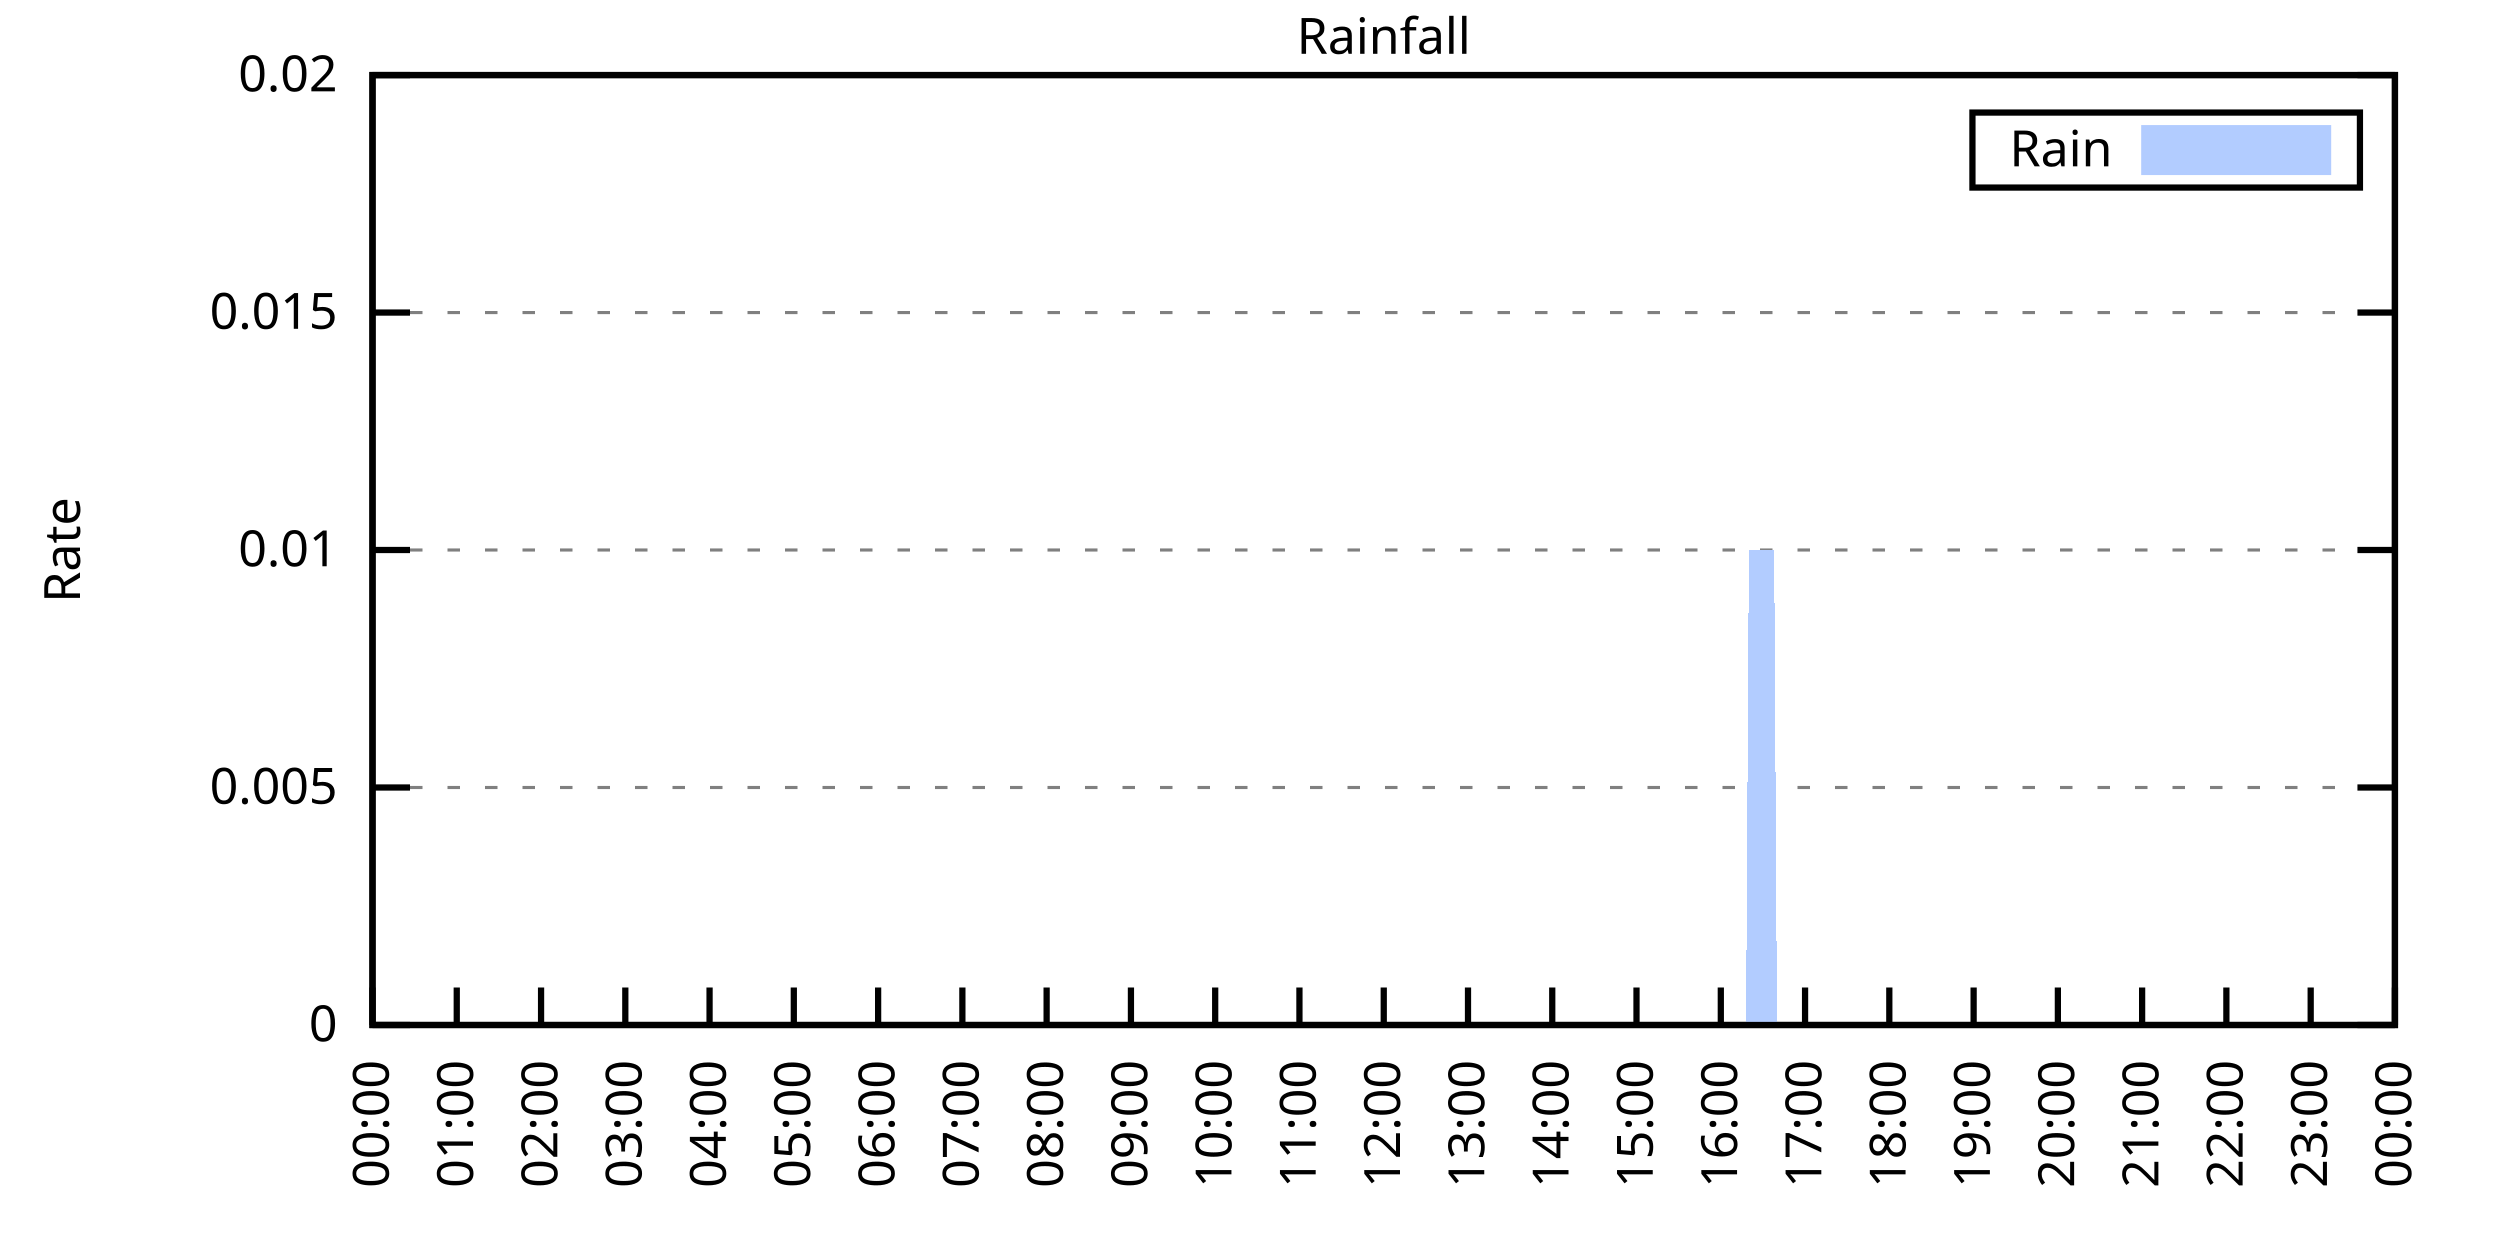
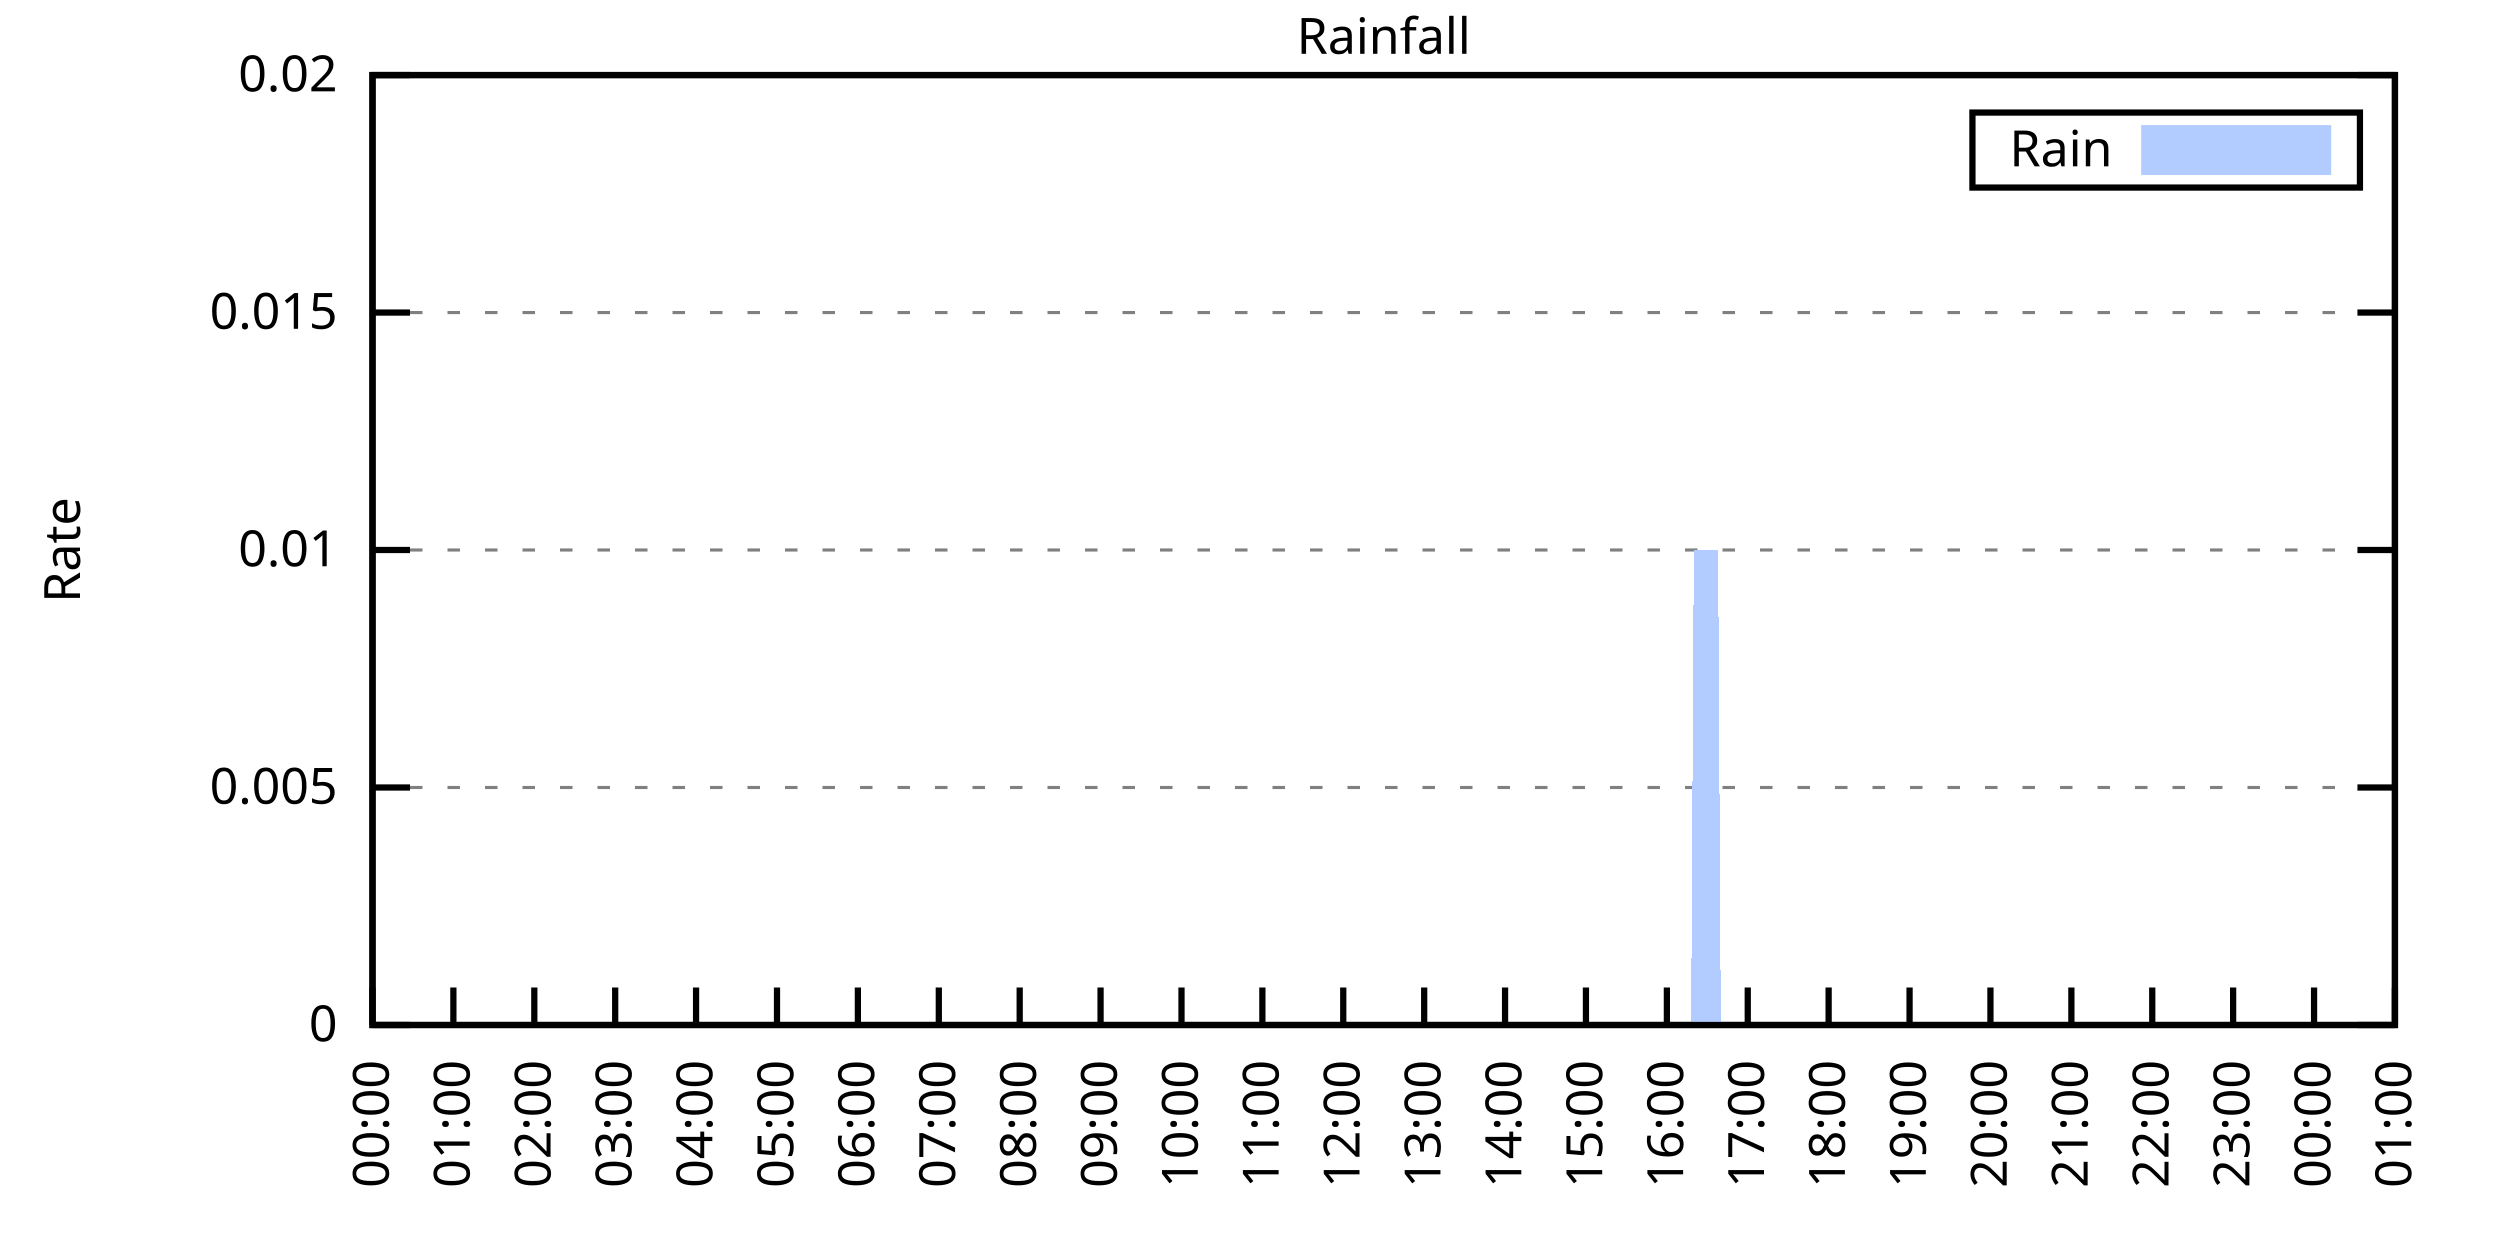
<svg xmlns="http://www.w3.org/2000/svg" xmlns:xlink="http://www.w3.org/1999/xlink" width="400" height="200" viewBox="0 0 400 200">
  <g id="gnuplot_canvas">
    <rect x="0" y="0" width="400" height="200" fill="none" />
    <defs>
      <circle id="gpDot" r="0.5" stroke-width="0.5" stroke="currentColor" />
      <path id="gpPt0" stroke-width="0.333" stroke="currentColor" d="M-1,0 h2 M0,-1 v2" />
      <path id="gpPt1" stroke-width="0.333" stroke="currentColor" d="M-1,-1 L1,1 M1,-1 L-1,1" />
      <path id="gpPt2" stroke-width="0.333" stroke="currentColor" d="M-1,0 L1,0 M0,-1 L0,1 M-1,-1 L1,1 M-1,1 L1,-1" />
      <rect id="gpPt3" stroke-width="0.333" stroke="currentColor" x="-1" y="-1" width="2" height="2" />
      <rect id="gpPt4" stroke-width="0.333" stroke="currentColor" fill="currentColor" x="-1" y="-1" width="2" height="2" />
      <circle id="gpPt5" stroke-width="0.333" stroke="currentColor" cx="0" cy="0" r="1" />
      <use xlink:href="#gpPt5" id="gpPt6" fill="currentColor" stroke="none" />
      <path id="gpPt7" stroke-width="0.333" stroke="currentColor" d="M0,-1.33 L-1.33,0.67 L1.33,0.67 z" />
      <use xlink:href="#gpPt7" id="gpPt8" fill="currentColor" stroke="none" />
      <use xlink:href="#gpPt7" id="gpPt9" stroke="currentColor" transform="rotate(180)" />
      <use xlink:href="#gpPt9" id="gpPt10" fill="currentColor" stroke="none" />
      <use xlink:href="#gpPt3" id="gpPt11" stroke="currentColor" transform="rotate(45)" />
      <use xlink:href="#gpPt11" id="gpPt12" fill="currentColor" stroke="none" />
      <path id="gpPt13" stroke-width="0.333" stroke="currentColor" d="M0,1.330 L1.265,0.411 L0.782,-1.067 L-0.782,-1.076 L-1.265,0.411 z" />
      <use xlink:href="#gpPt13" id="gpPt14" fill="currentColor" stroke="none" />
      <filter id="textbox" filterUnits="objectBoundingBox" x="0" y="0" height="1" width="1">
        <feFlood flood-color="white" flood-opacity="1" result="bgnd" />
        <feComposite in="SourceGraphic" in2="bgnd" operator="atop" />
      </filter>
      <filter id="greybox" filterUnits="objectBoundingBox" x="0" y="0" height="1" width="1">
        <feFlood flood-color="lightgrey" flood-opacity="1" result="grey" />
        <feComposite in="SourceGraphic" in2="grey" operator="atop" />
      </filter>
    </defs>
    <g fill="none" color="white" stroke="currentColor" stroke-width="1.00" stroke-linecap="butt" stroke-linejoin="miter">
</g>
    <g fill="none" color="black" stroke="currentColor" stroke-width="1.00" stroke-linecap="butt" stroke-linejoin="miter">
      <g stroke="none" shape-rendering="crispEdges">
        <polygon fill="rgb(255, 255, 255)" points="59.60,164.00 383.18,164.00 383.18,12.02 59.60,12.02 " />
      </g>
    </g>
    <g fill="none" color="black" stroke="currentColor" stroke-width="1.00" stroke-linecap="butt" stroke-linejoin="miter">
</g>
    <g fill="none" color="black" stroke="black" stroke-width="0.50" stroke-linecap="butt" stroke-linejoin="miter">
</g>
    <g fill="none" color="gray" stroke="currentColor" stroke-width="0.50" stroke-linecap="butt" stroke-linejoin="miter">
      <path stroke="gray" stroke-dasharray="2,4" class="gridline" d="M59.60,164.00 L383.19,164.00  " />
    </g>
    <g fill="none" color="gray" stroke="gray" stroke-width="1.00" stroke-linecap="butt" stroke-linejoin="miter">
</g>
    <g fill="none" color="black" stroke="currentColor" stroke-width="1.00" stroke-linecap="butt" stroke-linejoin="miter">
      <path stroke="black" d="M59.60,164.00 L65.60,164.00 M383.19,164.00 L377.19,164.00  " />
      <g transform="translate(54.00,166.60)" stroke="none" fill="black" font-family="Sans" font-size="8.00" text-anchor="end">
        <text>
          <tspan font-family="Sans"> 0</tspan>
        </text>
      </g>
    </g>
    <g fill="none" color="black" stroke="currentColor" stroke-width="1.00" stroke-linecap="butt" stroke-linejoin="miter">
</g>
    <g fill="none" color="black" stroke="black" stroke-width="0.50" stroke-linecap="butt" stroke-linejoin="miter">
</g>
    <g fill="none" color="gray" stroke="currentColor" stroke-width="0.50" stroke-linecap="butt" stroke-linejoin="miter">
      <path stroke="gray" stroke-dasharray="2,4" class="gridline" d="M59.60,126.00 L383.19,126.00  " />
    </g>
    <g fill="none" color="gray" stroke="gray" stroke-width="1.00" stroke-linecap="butt" stroke-linejoin="miter">
</g>
    <g fill="none" color="black" stroke="currentColor" stroke-width="1.00" stroke-linecap="butt" stroke-linejoin="miter">
      <path stroke="black" d="M59.60,126.00 L65.60,126.00 M383.19,126.00 L377.19,126.00  " />
      <g transform="translate(54.00,128.60)" stroke="none" fill="black" font-family="Sans" font-size="8.00" text-anchor="end">
        <text>
          <tspan font-family="Sans"> 0.005</tspan>
        </text>
      </g>
    </g>
    <g fill="none" color="black" stroke="currentColor" stroke-width="1.00" stroke-linecap="butt" stroke-linejoin="miter">
</g>
    <g fill="none" color="black" stroke="black" stroke-width="0.50" stroke-linecap="butt" stroke-linejoin="miter">
</g>
    <g fill="none" color="gray" stroke="currentColor" stroke-width="0.50" stroke-linecap="butt" stroke-linejoin="miter">
      <path stroke="gray" stroke-dasharray="2,4" class="gridline" d="M59.60,88.00 L383.19,88.00  " />
    </g>
    <g fill="none" color="gray" stroke="gray" stroke-width="1.00" stroke-linecap="butt" stroke-linejoin="miter">
</g>
    <g fill="none" color="black" stroke="currentColor" stroke-width="1.00" stroke-linecap="butt" stroke-linejoin="miter">
      <path stroke="black" d="M59.60,88.00 L65.60,88.00 M383.19,88.00 L377.19,88.00  " />
      <g transform="translate(54.00,90.60)" stroke="none" fill="black" font-family="Sans" font-size="8.00" text-anchor="end">
        <text>
          <tspan font-family="Sans"> 0.01</tspan>
        </text>
      </g>
    </g>
    <g fill="none" color="black" stroke="currentColor" stroke-width="1.00" stroke-linecap="butt" stroke-linejoin="miter">
</g>
    <g fill="none" color="black" stroke="black" stroke-width="0.50" stroke-linecap="butt" stroke-linejoin="miter">
</g>
    <g fill="none" color="gray" stroke="currentColor" stroke-width="0.50" stroke-linecap="butt" stroke-linejoin="miter">
      <path stroke="gray" stroke-dasharray="2,4" class="gridline" d="M59.60,50.01 L383.19,50.01  " />
    </g>
    <g fill="none" color="gray" stroke="gray" stroke-width="1.00" stroke-linecap="butt" stroke-linejoin="miter">
</g>
    <g fill="none" color="black" stroke="currentColor" stroke-width="1.00" stroke-linecap="butt" stroke-linejoin="miter">
      <path stroke="black" d="M59.60,50.01 L65.60,50.01 M383.19,50.01 L377.19,50.01  " />
      <g transform="translate(54.00,52.61)" stroke="none" fill="black" font-family="Sans" font-size="8.00" text-anchor="end">
        <text>
          <tspan font-family="Sans"> 0.015</tspan>
        </text>
      </g>
    </g>
    <g fill="none" color="black" stroke="currentColor" stroke-width="1.00" stroke-linecap="butt" stroke-linejoin="miter">
</g>
    <g fill="none" color="black" stroke="black" stroke-width="0.50" stroke-linecap="butt" stroke-linejoin="miter">
</g>
    <g fill="none" color="gray" stroke="currentColor" stroke-width="0.50" stroke-linecap="butt" stroke-linejoin="miter">
      <path stroke="gray" stroke-dasharray="2,4" class="gridline" d="M59.60,12.01 L383.19,12.01  " />
    </g>
    <g fill="none" color="gray" stroke="gray" stroke-width="1.00" stroke-linecap="butt" stroke-linejoin="miter">
</g>
    <g fill="none" color="black" stroke="currentColor" stroke-width="1.00" stroke-linecap="butt" stroke-linejoin="miter">
      <path stroke="black" d="M59.60,12.01 L65.60,12.01 M383.19,12.01 L377.19,12.01  " />
      <g transform="translate(54.00,14.61)" stroke="none" fill="black" font-family="Sans" font-size="8.00" text-anchor="end">
        <text>
          <tspan font-family="Sans"> 0.02</tspan>
        </text>
      </g>
    </g>
    <g fill="none" color="black" stroke="currentColor" stroke-width="1.00" stroke-linecap="butt" stroke-linejoin="miter">
      <path stroke="black" d="M59.60,164.00 L59.60,158.00  " />
      <g transform="translate(62.20,169.60) rotate(270.00)" stroke="none" fill="black" font-family="Sans" font-size="8.00" text-anchor="end">
        <text>
          <tspan font-family="Sans">00:00</tspan>
        </text>
      </g>
    </g>
    <g fill="none" color="black" stroke="currentColor" stroke-width="1.00" stroke-linecap="butt" stroke-linejoin="miter">
-       <path stroke="black" d="M73.08,164.00 L73.08,158.00  " />
-       <g transform="translate(75.68,169.60) rotate(270.00)" stroke="none" fill="black" font-family="Sans" font-size="8.00" text-anchor="end">
+       <path stroke="black" d="M72.54,164.00 L72.54,158.00  " />
+       <g transform="translate(75.14,169.60) rotate(270.00)" stroke="none" fill="black" font-family="Sans" font-size="8.00" text-anchor="end">
        <text>
          <tspan font-family="Sans">01:00</tspan>
        </text>
      </g>
    </g>
    <g fill="none" color="black" stroke="currentColor" stroke-width="1.00" stroke-linecap="butt" stroke-linejoin="miter">
-       <path stroke="black" d="M86.57,164.00 L86.57,158.00  " />
-       <g transform="translate(89.17,169.60) rotate(270.00)" stroke="none" fill="black" font-family="Sans" font-size="8.00" text-anchor="end">
+       <path stroke="black" d="M85.49,164.00 L85.49,158.00  " />
+       <g transform="translate(88.09,169.60) rotate(270.00)" stroke="none" fill="black" font-family="Sans" font-size="8.00" text-anchor="end">
        <text>
          <tspan font-family="Sans">02:00</tspan>
        </text>
      </g>
    </g>
    <g fill="none" color="black" stroke="currentColor" stroke-width="1.00" stroke-linecap="butt" stroke-linejoin="miter">
-       <path stroke="black" d="M100.05,164.00 L100.05,158.00  " />
-       <g transform="translate(102.65,169.60) rotate(270.00)" stroke="none" fill="black" font-family="Sans" font-size="8.00" text-anchor="end">
+       <path stroke="black" d="M98.43,164.00 L98.43,158.00  " />
+       <g transform="translate(101.03,169.60) rotate(270.00)" stroke="none" fill="black" font-family="Sans" font-size="8.00" text-anchor="end">
        <text>
          <tspan font-family="Sans">03:00</tspan>
        </text>
      </g>
    </g>
    <g fill="none" color="black" stroke="currentColor" stroke-width="1.00" stroke-linecap="butt" stroke-linejoin="miter">
-       <path stroke="black" d="M113.53,164.00 L113.53,158.00  " />
-       <g transform="translate(116.13,169.60) rotate(270.00)" stroke="none" fill="black" font-family="Sans" font-size="8.00" text-anchor="end">
+       <path stroke="black" d="M111.37,164.00 L111.37,158.00  " />
+       <g transform="translate(113.97,169.60) rotate(270.00)" stroke="none" fill="black" font-family="Sans" font-size="8.00" text-anchor="end">
        <text>
          <tspan font-family="Sans">04:00</tspan>
        </text>
      </g>
    </g>
    <g fill="none" color="black" stroke="currentColor" stroke-width="1.00" stroke-linecap="butt" stroke-linejoin="miter">
-       <path stroke="black" d="M127.01,164.00 L127.01,158.00  " />
-       <g transform="translate(129.61,169.60) rotate(270.00)" stroke="none" fill="black" font-family="Sans" font-size="8.00" text-anchor="end">
+       <path stroke="black" d="M124.32,164.00 L124.32,158.00  " />
+       <g transform="translate(126.92,169.60) rotate(270.00)" stroke="none" fill="black" font-family="Sans" font-size="8.00" text-anchor="end">
        <text>
          <tspan font-family="Sans">05:00</tspan>
        </text>
      </g>
    </g>
    <g fill="none" color="black" stroke="currentColor" stroke-width="1.00" stroke-linecap="butt" stroke-linejoin="miter">
-       <path stroke="black" d="M140.50,164.00 L140.50,158.00  " />
-       <g transform="translate(143.10,169.60) rotate(270.00)" stroke="none" fill="black" font-family="Sans" font-size="8.00" text-anchor="end">
+       <path stroke="black" d="M137.26,164.00 L137.26,158.00  " />
+       <g transform="translate(139.86,169.60) rotate(270.00)" stroke="none" fill="black" font-family="Sans" font-size="8.00" text-anchor="end">
        <text>
          <tspan font-family="Sans">06:00</tspan>
        </text>
      </g>
    </g>
    <g fill="none" color="black" stroke="currentColor" stroke-width="1.00" stroke-linecap="butt" stroke-linejoin="miter">
-       <path stroke="black" d="M153.98,164.00 L153.98,158.00  " />
-       <g transform="translate(156.58,169.60) rotate(270.00)" stroke="none" fill="black" font-family="Sans" font-size="8.00" text-anchor="end">
+       <path stroke="black" d="M150.21,164.00 L150.21,158.00  " />
+       <g transform="translate(152.81,169.60) rotate(270.00)" stroke="none" fill="black" font-family="Sans" font-size="8.00" text-anchor="end">
        <text>
          <tspan font-family="Sans">07:00</tspan>
        </text>
      </g>
    </g>
    <g fill="none" color="black" stroke="currentColor" stroke-width="1.00" stroke-linecap="butt" stroke-linejoin="miter">
-       <path stroke="black" d="M167.46,164.00 L167.46,158.00  " />
-       <g transform="translate(170.06,169.60) rotate(270.00)" stroke="none" fill="black" font-family="Sans" font-size="8.00" text-anchor="end">
+       <path stroke="black" d="M163.15,164.00 L163.15,158.00  " />
+       <g transform="translate(165.75,169.60) rotate(270.00)" stroke="none" fill="black" font-family="Sans" font-size="8.00" text-anchor="end">
        <text>
          <tspan font-family="Sans">08:00</tspan>
        </text>
      </g>
    </g>
    <g fill="none" color="black" stroke="currentColor" stroke-width="1.00" stroke-linecap="butt" stroke-linejoin="miter">
-       <path stroke="black" d="M180.95,164.00 L180.95,158.00  " />
-       <g transform="translate(183.55,169.60) rotate(270.00)" stroke="none" fill="black" font-family="Sans" font-size="8.00" text-anchor="end">
+       <path stroke="black" d="M176.09,164.00 L176.09,158.00  " />
+       <g transform="translate(178.69,169.60) rotate(270.00)" stroke="none" fill="black" font-family="Sans" font-size="8.00" text-anchor="end">
        <text>
          <tspan font-family="Sans">09:00</tspan>
        </text>
      </g>
    </g>
    <g fill="none" color="black" stroke="currentColor" stroke-width="1.00" stroke-linecap="butt" stroke-linejoin="miter">
-       <path stroke="black" d="M194.43,164.00 L194.43,158.00  " />
-       <g transform="translate(197.03,169.60) rotate(270.00)" stroke="none" fill="black" font-family="Sans" font-size="8.00" text-anchor="end">
+       <path stroke="black" d="M189.04,164.00 L189.04,158.00  " />
+       <g transform="translate(191.64,169.60) rotate(270.00)" stroke="none" fill="black" font-family="Sans" font-size="8.00" text-anchor="end">
        <text>
          <tspan font-family="Sans">10:00</tspan>
        </text>
      </g>
    </g>
    <g fill="none" color="black" stroke="currentColor" stroke-width="1.00" stroke-linecap="butt" stroke-linejoin="miter">
-       <path stroke="black" d="M207.91,164.00 L207.91,158.00  " />
-       <g transform="translate(210.51,169.60) rotate(270.00)" stroke="none" fill="black" font-family="Sans" font-size="8.00" text-anchor="end">
+       <path stroke="black" d="M201.98,164.00 L201.98,158.00  " />
+       <g transform="translate(204.58,169.60) rotate(270.00)" stroke="none" fill="black" font-family="Sans" font-size="8.00" text-anchor="end">
        <text>
          <tspan font-family="Sans">11:00</tspan>
        </text>
      </g>
    </g>
    <g fill="none" color="black" stroke="currentColor" stroke-width="1.00" stroke-linecap="butt" stroke-linejoin="miter">
-       <path stroke="black" d="M221.40,164.00 L221.40,158.00  " />
-       <g transform="translate(224.00,169.60) rotate(270.00)" stroke="none" fill="black" font-family="Sans" font-size="8.00" text-anchor="end">
+       <path stroke="black" d="M214.92,164.00 L214.92,158.00  " />
+       <g transform="translate(217.52,169.60) rotate(270.00)" stroke="none" fill="black" font-family="Sans" font-size="8.00" text-anchor="end">
        <text>
          <tspan font-family="Sans">12:00</tspan>
        </text>
      </g>
    </g>
    <g fill="none" color="black" stroke="currentColor" stroke-width="1.00" stroke-linecap="butt" stroke-linejoin="miter">
-       <path stroke="black" d="M234.88,164.00 L234.88,158.00  " />
-       <g transform="translate(237.48,169.60) rotate(270.00)" stroke="none" fill="black" font-family="Sans" font-size="8.00" text-anchor="end">
+       <path stroke="black" d="M227.87,164.00 L227.87,158.00  " />
+       <g transform="translate(230.47,169.60) rotate(270.00)" stroke="none" fill="black" font-family="Sans" font-size="8.00" text-anchor="end">
        <text>
          <tspan font-family="Sans">13:00</tspan>
        </text>
      </g>
    </g>
    <g fill="none" color="black" stroke="currentColor" stroke-width="1.00" stroke-linecap="butt" stroke-linejoin="miter">
-       <path stroke="black" d="M248.36,164.00 L248.36,158.00  " />
-       <g transform="translate(250.96,169.60) rotate(270.00)" stroke="none" fill="black" font-family="Sans" font-size="8.00" text-anchor="end">
+       <path stroke="black" d="M240.81,164.00 L240.81,158.00  " />
+       <g transform="translate(243.41,169.60) rotate(270.00)" stroke="none" fill="black" font-family="Sans" font-size="8.00" text-anchor="end">
        <text>
          <tspan font-family="Sans">14:00</tspan>
        </text>
      </g>
    </g>
    <g fill="none" color="black" stroke="currentColor" stroke-width="1.00" stroke-linecap="butt" stroke-linejoin="miter">
-       <path stroke="black" d="M261.84,164.00 L261.84,158.00  " />
-       <g transform="translate(264.44,169.60) rotate(270.00)" stroke="none" fill="black" font-family="Sans" font-size="8.00" text-anchor="end">
+       <path stroke="black" d="M253.75,164.00 L253.75,158.00  " />
+       <g transform="translate(256.35,169.60) rotate(270.00)" stroke="none" fill="black" font-family="Sans" font-size="8.00" text-anchor="end">
        <text>
          <tspan font-family="Sans">15:00</tspan>
        </text>
      </g>
    </g>
    <g fill="none" color="black" stroke="currentColor" stroke-width="1.00" stroke-linecap="butt" stroke-linejoin="miter">
-       <path stroke="black" d="M275.33,164.00 L275.33,158.00  " />
-       <g transform="translate(277.93,169.60) rotate(270.00)" stroke="none" fill="black" font-family="Sans" font-size="8.00" text-anchor="end">
+       <path stroke="black" d="M266.70,164.00 L266.70,158.00  " />
+       <g transform="translate(269.30,169.60) rotate(270.00)" stroke="none" fill="black" font-family="Sans" font-size="8.00" text-anchor="end">
        <text>
          <tspan font-family="Sans">16:00</tspan>
        </text>
      </g>
    </g>
    <g fill="none" color="black" stroke="currentColor" stroke-width="1.00" stroke-linecap="butt" stroke-linejoin="miter">
-       <path stroke="black" d="M288.81,164.00 L288.81,158.00  " />
-       <g transform="translate(291.41,169.60) rotate(270.00)" stroke="none" fill="black" font-family="Sans" font-size="8.00" text-anchor="end">
+       <path stroke="black" d="M279.64,164.00 L279.64,158.00  " />
+       <g transform="translate(282.24,169.60) rotate(270.00)" stroke="none" fill="black" font-family="Sans" font-size="8.00" text-anchor="end">
        <text>
          <tspan font-family="Sans">17:00</tspan>
        </text>
      </g>
    </g>
    <g fill="none" color="black" stroke="currentColor" stroke-width="1.00" stroke-linecap="butt" stroke-linejoin="miter">
-       <path stroke="black" d="M302.29,164.00 L302.29,158.00  " />
-       <g transform="translate(304.89,169.60) rotate(270.00)" stroke="none" fill="black" font-family="Sans" font-size="8.00" text-anchor="end">
+       <path stroke="black" d="M292.58,164.00 L292.58,158.00  " />
+       <g transform="translate(295.18,169.60) rotate(270.00)" stroke="none" fill="black" font-family="Sans" font-size="8.00" text-anchor="end">
        <text>
          <tspan font-family="Sans">18:00</tspan>
        </text>
      </g>
    </g>
    <g fill="none" color="black" stroke="currentColor" stroke-width="1.00" stroke-linecap="butt" stroke-linejoin="miter">
-       <path stroke="black" d="M315.78,164.00 L315.78,158.00  " />
-       <g transform="translate(318.38,169.60) rotate(270.00)" stroke="none" fill="black" font-family="Sans" font-size="8.00" text-anchor="end">
+       <path stroke="black" d="M305.53,164.00 L305.53,158.00  " />
+       <g transform="translate(308.13,169.60) rotate(270.00)" stroke="none" fill="black" font-family="Sans" font-size="8.00" text-anchor="end">
        <text>
          <tspan font-family="Sans">19:00</tspan>
        </text>
      </g>
    </g>
    <g fill="none" color="black" stroke="currentColor" stroke-width="1.00" stroke-linecap="butt" stroke-linejoin="miter">
-       <path stroke="black" d="M329.26,164.00 L329.26,158.00  " />
-       <g transform="translate(331.86,169.60) rotate(270.00)" stroke="none" fill="black" font-family="Sans" font-size="8.00" text-anchor="end">
+       <path stroke="black" d="M318.47,164.00 L318.47,158.00  " />
+       <g transform="translate(321.07,169.60) rotate(270.00)" stroke="none" fill="black" font-family="Sans" font-size="8.00" text-anchor="end">
        <text>
          <tspan font-family="Sans">20:00</tspan>
        </text>
      </g>
    </g>
    <g fill="none" color="black" stroke="currentColor" stroke-width="1.00" stroke-linecap="butt" stroke-linejoin="miter">
-       <path stroke="black" d="M342.74,164.00 L342.74,158.00  " />
-       <g transform="translate(345.34,169.60) rotate(270.00)" stroke="none" fill="black" font-family="Sans" font-size="8.00" text-anchor="end">
+       <path stroke="black" d="M331.42,164.00 L331.42,158.00  " />
+       <g transform="translate(334.02,169.60) rotate(270.00)" stroke="none" fill="black" font-family="Sans" font-size="8.00" text-anchor="end">
        <text>
          <tspan font-family="Sans">21:00</tspan>
        </text>
      </g>
    </g>
    <g fill="none" color="black" stroke="currentColor" stroke-width="1.00" stroke-linecap="butt" stroke-linejoin="miter">
-       <path stroke="black" d="M356.22,164.00 L356.22,158.00  " />
-       <g transform="translate(358.82,169.60) rotate(270.00)" stroke="none" fill="black" font-family="Sans" font-size="8.00" text-anchor="end">
+       <path stroke="black" d="M344.36,164.00 L344.36,158.00  " />
+       <g transform="translate(346.96,169.60) rotate(270.00)" stroke="none" fill="black" font-family="Sans" font-size="8.00" text-anchor="end">
        <text>
          <tspan font-family="Sans">22:00</tspan>
        </text>
      </g>
    </g>
    <g fill="none" color="black" stroke="currentColor" stroke-width="1.00" stroke-linecap="butt" stroke-linejoin="miter">
-       <path stroke="black" d="M369.71,164.00 L369.71,158.00  " />
-       <g transform="translate(372.31,169.60) rotate(270.00)" stroke="none" fill="black" font-family="Sans" font-size="8.00" text-anchor="end">
+       <path stroke="black" d="M357.30,164.00 L357.30,158.00  " />
+       <g transform="translate(359.90,169.60) rotate(270.00)" stroke="none" fill="black" font-family="Sans" font-size="8.00" text-anchor="end">
        <text>
          <tspan font-family="Sans">23:00</tspan>
+         </text>
+       </g>
+     </g>
+     <g fill="none" color="black" stroke="currentColor" stroke-width="1.00" stroke-linecap="butt" stroke-linejoin="miter">
+       <path stroke="black" d="M370.25,164.00 L370.25,158.00  " />
+       <g transform="translate(372.85,169.60) rotate(270.00)" stroke="none" fill="black" font-family="Sans" font-size="8.00" text-anchor="end">
+         <text>
+           <tspan font-family="Sans">00:00</tspan>
        </text>
      </g>
    </g>
    <g fill="none" color="black" stroke="currentColor" stroke-width="1.00" stroke-linecap="butt" stroke-linejoin="miter">
      <path stroke="black" d="M383.19,164.00 L383.19,158.00  " />
      <g transform="translate(385.79,169.60) rotate(270.00)" stroke="none" fill="black" font-family="Sans" font-size="8.00" text-anchor="end">
        <text>
-           <tspan font-family="Sans">00:00</tspan>
+           <tspan font-family="Sans">01:00</tspan>
        </text>
      </g>
    </g>
    <g fill="none" color="black" stroke="currentColor" stroke-width="1.00" stroke-linecap="butt" stroke-linejoin="miter">
</g>
    <g fill="none" color="black" stroke="currentColor" stroke-width="1.00" stroke-linecap="butt" stroke-linejoin="miter">
      <path stroke="black" d="M59.60,12.01 L59.60,164.00 L383.19,164.00 L383.19,12.01 L59.60,12.01 Z  " />
    </g>
    <g fill="none" color="black" stroke="currentColor" stroke-width="1.00" stroke-linecap="butt" stroke-linejoin="miter">
</g>
    <g fill="none" color="black" stroke="currentColor" stroke-width="1.00" stroke-linecap="butt" stroke-linejoin="miter">
      <path stroke="black" d="M315.59,30.01 L315.59,18.01 L377.59,18.01 L377.59,30.01 L315.59,30.01 Z  " />
    </g>
    <g id="Rainfall_plot_1">
      <g fill="none" color="white" stroke="black" stroke-width="2.00" stroke-linecap="butt" stroke-linejoin="miter">
</g>
      <g fill="none" color="black" stroke="currentColor" stroke-width="2.00" stroke-linecap="butt" stroke-linejoin="miter">
        <g transform="translate(337.99,26.61)" stroke="none" fill="black" font-family="Sans" font-size="8.00" text-anchor="end">
          <text>
            <tspan font-family="Sans">Rain</tspan>
          </text>
        </g>
      </g>
      <g fill="none" color="black" stroke="currentColor" stroke-width="2.00" stroke-linecap="butt" stroke-linejoin="miter">
        <g stroke="none" shape-rendering="crispEdges">
          <polygon fill="rgb(178, 204, 255)" points="343.59,27.01 371.99,27.01 371.99,21.01 343.59,21.01 " />
        </g>
        <path stroke="rgb(178, 204, 255)" d="M343.59,27.01 L371.99,27.01 L371.99,21.01 L343.59,21.01 L343.59,27.01 Z  " />
      </g>
      <g fill="none" color="black" stroke="currentColor" stroke-width="2.00" stroke-linecap="butt" stroke-linejoin="miter">
        <g stroke="none" shape-rendering="crispEdges">
-           <polygon fill="rgb(178, 204, 255)" points="60.05,164.00 60.50,164.00 60.95,164.00 61.40,164.00 61.85,164.00 62.30,164.00 62.75,164.00 63.20,164.00 63.64,164.00 64.09,164.00 64.54,164.00 64.99,164.00 65.44,164.00 65.89,164.00 66.34,164.00 66.79,164.00 67.24,164.00 67.69,164.00 68.14,164.00 68.59,164.00 69.04,164.00 69.49,164.00 69.94,164.00 70.39,164.00 70.84,164.00 71.29,164.00 71.73,164.00 72.18,164.00 72.63,164.00 73.08,164.00 73.53,164.00 73.98,164.00 74.43,164.00 74.88,164.00 75.33,164.00 75.78,164.00 76.23,164.00 76.68,164.00 77.13,164.00 77.58,164.00 78.03,164.00 78.48,164.00 78.93,164.00 79.37,164.00 79.82,164.00 80.27,164.00 80.72,164.00 81.17,164.00 81.62,164.00 82.07,164.00 82.52,164.00 82.97,164.00 83.42,164.00 83.87,164.00 84.32,164.00 84.77,164.00 85.22,164.00 85.67,164.00 86.12,164.00 86.57,164.00 87.02,164.00 87.46,164.00 87.91,164.00 88.36,164.00 88.81,164.00 89.26,164.00 89.71,164.00 90.16,164.00 90.61,164.00 91.06,164.00 91.51,164.00 91.96,164.00 92.41,164.00 92.86,164.00 93.31,164.00 93.76,164.00 94.21,164.00 94.66,164.00 95.11,164.00 95.55,164.00 96.00,164.00 96.45,164.00 96.90,164.00 97.35,164.00 97.80,164.00 98.25,164.00 98.70,164.00 99.15,164.00 99.60,164.00 100.05,164.00 100.50,164.00 100.95,164.00 101.40,164.00 101.85,164.00 102.30,164.00 102.75,164.00 103.19,164.00 103.64,164.00 104.09,164.00 104.54,164.00 104.99,164.00 105.44,164.00 105.89,164.00 106.34,164.00 106.79,164.00 107.24,164.00 107.69,164.00 108.14,164.00 108.59,164.00 109.04,164.00 109.49,164.00 109.94,164.00 110.39,164.00 110.84,164.00 111.28,164.00 111.73,164.00 112.18,164.00 112.63,164.00 113.08,164.00 113.53,164.00 113.98,164.00 114.43,164.00 114.88,164.00 115.33,164.00 115.78,164.00 116.23,164.00 116.68,164.00 117.13,164.00 117.58,164.00 118.03,164.00 118.48,164.00 118.92,164.00 119.37,164.00 119.82,164.00 120.27,164.00 120.72,164.00 121.17,164.00 121.62,164.00 122.07,164.00 122.52,164.00 122.97,164.00 123.42,164.00 123.87,164.00 124.32,164.00 124.77,164.00 125.22,164.00 125.67,164.00 126.12,164.00 126.57,164.00 127.01,164.00 127.46,164.00 127.91,164.00 128.36,164.00 128.81,164.00 129.26,164.00 129.71,164.00 130.16,164.00 130.61,164.00 131.06,164.00 131.51,164.00 131.96,164.00 132.41,164.00 132.86,164.00 133.31,164.00 133.76,164.00 134.21,164.00 134.65,164.00 135.10,164.00 135.55,164.00 136.00,164.00 136.45,164.00 136.90,164.00 137.35,164.00 137.80,164.00 138.25,164.00 138.70,164.00 139.15,164.00 139.60,164.00 140.05,164.00 140.50,164.00 140.95,164.00 141.40,164.00 141.85,164.00 142.30,164.00 142.74,164.00 143.19,164.00 143.64,164.00 144.09,164.00 144.54,164.00 144.99,164.00 145.44,164.00 145.89,164.00 146.34,164.00 146.79,164.00 147.24,164.00 147.69,164.00 148.14,164.00 148.59,164.00 149.04,164.00 149.49,164.00 149.94,164.00 150.38,164.00 150.83,164.00 151.28,164.00 151.73,164.00 152.18,164.00 152.63,164.00 153.08,164.00 153.53,164.00 153.98,164.00 154.43,164.00 154.88,164.00 155.33,164.00 155.78,164.00 156.23,164.00 156.68,164.00 157.13,164.00 157.58,164.00 158.03,164.00 158.47,164.00 158.92,164.00 159.37,164.00 159.82,164.00 160.27,164.00 160.72,164.00 161.17,164.00 161.62,164.00 162.07,164.00 162.52,164.00 162.97,164.00 163.42,164.00 163.87,164.00 164.32,164.00 164.77,164.00 165.22,164.00 165.67,164.00 166.12,164.00 166.56,164.00 167.01,164.00 167.46,164.00 167.91,164.00 168.36,164.00 168.81,164.00 169.26,164.00 169.71,164.00 170.16,164.00 170.61,164.00 171.06,164.00 171.51,164.00 171.96,164.00 172.41,164.00 172.86,164.00 173.31,164.00 173.76,164.00 174.20,164.00 174.65,164.00 175.10,164.00 175.55,164.00 176.00,164.00 176.45,164.00 176.90,164.00 177.35,164.00 177.80,164.00 178.25,164.00 178.70,164.00 179.15,164.00 179.60,164.00 180.05,164.00 180.50,164.00 180.95,164.00 181.40,164.00 181.85,164.00 182.29,164.00 182.74,164.00 183.19,164.00 183.64,164.00 184.09,164.00 184.54,164.00 184.99,164.00 185.44,164.00 185.89,164.00 186.34,164.00 186.79,164.00 187.24,164.00 187.69,164.00 188.14,164.00 188.59,164.00 189.04,164.00 189.49,164.00 189.93,164.00 190.38,164.00 190.83,164.00 191.28,164.00 191.73,164.00 192.18,164.00 192.63,164.00 193.08,164.00 193.53,164.00 193.98,164.00 194.43,164.00 194.88,164.00 195.33,164.00 195.78,164.00 196.23,164.00 196.68,164.00 197.13,164.00 197.58,164.00 198.02,164.00 198.47,164.00 198.92,164.00 199.37,164.00 199.82,164.00 200.27,164.00 200.72,164.00 201.17,164.00 201.62,164.00 202.07,164.00 202.52,164.00 202.97,164.00 203.42,164.00 203.87,164.00 204.32,164.00 204.77,164.00 205.22,164.00 205.66,164.00 206.11,164.00 206.56,164.00 207.01,164.00 207.46,164.00 207.91,164.00 208.36,164.00 208.81,164.00 209.26,164.00 209.71,164.00 210.16,164.00 210.61,164.00 211.06,164.00 211.51,164.00 211.96,164.00 212.41,164.00 212.86,164.00 213.31,164.00 213.75,164.00 214.20,164.00 214.65,164.00 215.10,164.00 215.55,164.00 216.00,164.00 216.45,164.00 216.90,164.00 217.35,164.00 217.80,164.00 218.25,164.00 218.70,164.00 219.15,164.00 219.60,164.00 220.05,164.00 220.50,164.00 220.95,164.00 221.40,164.00 221.84,164.00 222.29,164.00 222.74,164.00 223.19,164.00 223.64,164.00 224.09,164.00 224.54,164.00 224.99,164.00 225.44,164.00 225.89,164.00 226.34,164.00 226.79,164.00 227.24,164.00 227.69,164.00 228.14,164.00 228.59,164.00 229.04,164.00 229.48,164.00 229.93,164.00 230.38,164.00 230.83,164.00 231.28,164.00 231.73,164.00 232.18,164.00 232.63,164.00 233.08,164.00 233.53,164.00 233.98,164.00 234.43,164.00 234.88,164.00 235.33,164.00 235.78,164.00 236.23,164.00 236.68,164.00 237.13,164.00 237.57,164.00 238.02,164.00 238.47,164.00 238.92,164.00 239.37,164.00 239.82,164.00 240.27,164.00 240.72,164.00 241.17,164.00 241.62,164.00 242.07,164.00 242.52,164.00 242.97,164.00 243.42,164.00 243.87,164.00 244.32,164.00 244.77,164.00 245.21,164.00 245.66,164.00 246.11,164.00 246.56,164.00 247.01,164.00 247.46,164.00 247.91,164.00 248.36,164.00 248.81,164.00 249.26,164.00 249.71,164.00 250.16,164.00 250.61,164.00 251.06,164.00 251.51,164.00 251.96,164.00 252.41,164.00 252.86,164.00 253.30,164.00 253.75,164.00 254.20,164.00 254.65,164.00 255.10,164.00 255.55,164.00 256.00,164.00 256.45,164.00 256.90,164.00 257.35,164.00 257.80,164.00 258.25,164.00 258.70,164.00 259.15,164.00 259.60,164.00 260.05,164.00 260.50,164.00 260.94,164.00 261.39,164.00 261.84,164.00 262.29,164.00 262.74,164.00 263.19,164.00 263.64,164.00 264.09,164.00 264.54,164.00 264.99,164.00 265.44,164.00 265.89,164.00 266.34,164.00 266.79,164.00 267.24,164.00 267.69,164.00 268.14,164.00 268.59,164.00 269.03,164.00 269.48,164.00 269.93,164.00 270.38,164.00 270.83,164.00 271.28,164.00 271.73,164.00 272.18,164.00 272.63,164.00 273.08,164.00 273.53,164.00 273.98,164.00 274.43,164.00 274.88,164.00 275.33,164.00 275.78,164.00 276.23,164.00 276.67,164.00 277.12,164.00 277.57,164.00 278.02,164.00 278.47,164.00 278.92,164.00 279.37,164.00 279.82,88.00 280.27,88.00 280.72,88.00 281.17,88.00 281.62,88.00 282.07,88.00 282.52,88.00 282.97,88.00 283.42,88.00 283.87,88.00 284.32,164.00 284.76,164.00 285.21,164.00 285.66,164.00 286.11,164.00 286.56,164.00 287.01,164.00 287.46,164.00 287.91,164.00 288.36,164.00 288.81,164.00 289.26,164.00 289.71,164.00 290.16,164.00 290.61,164.00 291.06,164.00 291.51,164.00 291.96,164.00 292.41,164.00 292.85,164.00 293.30,164.00 293.75,164.00 294.20,164.00 294.65,164.00 295.10,164.00 295.55,164.00 296.00,164.00 296.45,164.00 296.90,164.00 297.35,164.00 297.80,164.00 298.25,164.00 298.70,164.00 299.15,164.00 299.60,164.00 300.05,164.00 300.49,164.00 300.94,164.00 301.39,164.00 301.84,164.00 302.29,164.00 302.74,164.00 303.19,164.00 303.64,164.00 304.09,164.00 304.54,164.00 304.99,164.00 305.44,164.00 305.89,164.00 306.34,164.00 306.79,164.00 307.24,164.00 307.69,164.00 308.14,164.00 308.58,164.00 309.03,164.00 309.48,164.00 309.93,164.00 310.38,164.00 310.83,164.00 311.28,164.00 311.73,164.00 312.18,164.00 312.63,164.00 313.08,164.00 313.53,164.00 313.98,164.00 314.43,164.00 314.88,164.00 315.33,164.00 315.78,164.00 316.22,164.00 316.67,164.00 317.12,164.00 317.57,164.00 318.02,164.00 318.47,164.00 318.92,164.00 319.37,164.00 319.82,164.00 320.27,164.00 320.72,164.00 321.17,164.00 321.62,164.00 322.07,164.00 322.52,164.00 322.97,164.00 323.42,164.00 323.87,164.00 324.31,164.00 324.76,164.00 325.21,164.00 325.66,164.00 326.11,164.00 326.56,164.00 327.01,164.00 327.46,164.00 327.91,164.00 328.36,164.00 328.81,164.00 329.26,164.00 329.71,164.00 330.16,164.00 330.61,164.00 331.06,164.00 331.51,164.00 331.95,164.00 332.40,164.00 332.85,164.00 333.30,164.00 333.75,164.00 334.20,164.00 334.65,164.00 334.88,164.00 335.10,164.00 335.55,164.00 336.00,164.00 336.45,164.00 336.90,164.00 337.35,164.00 337.80,164.00 338.25,164.00 338.70,164.00 339.15,164.00 339.60,164.00 340.04,164.00 340.49,164.00 340.94,164.00 341.39,164.00 341.84,164.00 342.29,164.00 342.74,164.00 343.19,164.00 343.64,164.00 344.09,164.00 344.54,164.00 344.99,164.00 345.44,164.00 345.89,164.00 346.34,164.00 346.79,164.00 347.24,164.00 347.68,164.00 348.13,164.00 348.58,164.00 349.03,164.00 349.48,164.00 349.93,164.00 350.38,164.00 350.83,164.00 351.28,164.00 351.73,164.00 352.18,164.00 352.63,164.00 353.08,164.00 353.53,164.00 353.98,164.00 354.43,164.00 354.88,164.00 355.33,164.00 355.77,164.00 356.22,164.00 356.67,164.00 357.12,164.00 357.57,164.00 358.02,164.00 358.47,164.00 358.92,164.00 359.37,164.00 359.82,164.00 360.27,164.00 360.72,164.00 361.17,164.00 361.62,164.00 362.07,164.00 362.52,164.00 362.97,164.00 363.42,164.00 363.86,164.00 364.31,164.00 364.76,164.00 365.21,164.00 365.66,164.00 366.11,164.00 366.56,164.00 367.01,164.00 367.46,164.00 367.91,164.00 368.36,164.00 368.81,164.00 369.26,164.00 369.71,164.00 370.16,164.00 370.61,164.00 371.06,164.00 371.50,164.00 371.95,164.00 372.40,164.00 372.85,164.00 373.30,164.00 373.75,164.00 374.20,164.00 374.65,164.00 375.10,164.00 375.55,164.00 376.00,164.00 376.45,164.00 376.90,164.00 377.35,164.00 377.80,164.00 378.25,164.00 378.70,164.00 379.15,164.00 379.59,164.00 380.04,164.00 380.49,164.00 380.94,164.00 381.39,164.00 381.84,164.00 382.29,164.00 382.74,164.00 383.19,164.00 383.19,164.00 60.05,164.00 " />
+           <polygon fill="rgb(178, 204, 255)" points="63.05,164.00 63.48,164.00 63.91,164.00 64.35,164.00 64.78,164.00 65.21,164.00 65.64,164.00 66.07,164.00 66.50,164.00 66.93,164.00 67.37,164.00 67.80,164.00 68.23,164.00 68.66,164.00 69.09,164.00 69.52,164.00 69.95,164.00 70.39,164.00 70.82,164.00 71.25,164.00 71.68,164.00 72.11,164.00 72.54,164.00 72.98,164.00 73.41,164.00 73.84,164.00 74.27,164.00 74.70,164.00 75.13,164.00 75.56,164.00 76.00,164.00 76.43,164.00 76.86,164.00 77.29,164.00 77.72,164.00 78.15,164.00 78.58,164.00 79.02,164.00 79.45,164.00 79.88,164.00 80.31,164.00 80.74,164.00 81.17,164.00 81.60,164.00 82.04,164.00 82.47,164.00 82.90,164.00 83.33,164.00 83.76,164.00 84.19,164.00 84.62,164.00 85.06,164.00 85.49,164.00 85.92,164.00 86.35,164.00 86.78,164.00 87.21,164.00 87.64,164.00 88.08,164.00 88.51,164.00 88.94,164.00 89.37,164.00 89.80,164.00 90.23,164.00 90.66,164.00 91.10,164.00 91.53,164.00 91.96,164.00 92.39,164.00 92.82,164.00 93.25,164.00 93.68,164.00 94.12,164.00 94.55,164.00 94.98,164.00 95.41,164.00 95.84,164.00 96.27,164.00 96.70,164.00 97.14,164.00 97.57,164.00 98.00,164.00 98.43,164.00 98.86,164.00 99.29,164.00 99.73,164.00 100.16,164.00 100.59,164.00 101.02,164.00 101.45,164.00 101.88,164.00 102.31,164.00 102.75,164.00 103.18,164.00 103.61,164.00 104.04,164.00 104.47,164.00 104.90,164.00 105.33,164.00 105.77,164.00 106.20,164.00 106.63,164.00 107.06,164.00 107.49,164.00 107.92,164.00 108.35,164.00 108.79,164.00 109.22,164.00 109.65,164.00 110.08,164.00 110.51,164.00 110.94,164.00 111.37,164.00 111.81,164.00 112.24,164.00 112.67,164.00 113.10,164.00 113.53,164.00 113.96,164.00 114.39,164.00 114.83,164.00 115.26,164.00 115.69,164.00 116.12,164.00 116.55,164.00 116.98,164.00 117.41,164.00 117.85,164.00 118.28,164.00 118.71,164.00 119.14,164.00 119.57,164.00 120.00,164.00 120.43,164.00 120.87,164.00 121.30,164.00 121.73,164.00 122.16,164.00 122.59,164.00 123.02,164.00 123.46,164.00 123.89,164.00 124.32,164.00 124.75,164.00 125.18,164.00 125.61,164.00 126.04,164.00 126.48,164.00 126.91,164.00 127.34,164.00 127.77,164.00 128.20,164.00 128.63,164.00 129.06,164.00 129.50,164.00 129.93,164.00 130.36,164.00 130.79,164.00 131.22,164.00 131.65,164.00 132.08,164.00 132.52,164.00 132.95,164.00 133.38,164.00 133.81,164.00 134.24,164.00 134.67,164.00 135.10,164.00 135.54,164.00 135.97,164.00 136.40,164.00 136.83,164.00 137.26,164.00 137.69,164.00 138.12,164.00 138.56,164.00 138.99,164.00 139.42,164.00 139.85,164.00 140.28,164.00 140.71,164.00 141.14,164.00 141.58,164.00 142.01,164.00 142.44,164.00 142.87,164.00 143.30,164.00 143.73,164.00 144.16,164.00 144.60,164.00 145.03,164.00 145.46,164.00 145.89,164.00 146.32,164.00 146.75,164.00 147.19,164.00 147.62,164.00 148.05,164.00 148.48,164.00 148.91,164.00 149.34,164.00 149.77,164.00 150.21,164.00 150.64,164.00 151.07,164.00 151.50,164.00 151.93,164.00 152.36,164.00 152.79,164.00 153.23,164.00 153.66,164.00 154.09,164.00 154.52,164.00 154.95,164.00 155.38,164.00 155.81,164.00 156.25,164.00 156.68,164.00 157.11,164.00 157.54,164.00 157.97,164.00 158.40,164.00 158.83,164.00 159.27,164.00 159.70,164.00 160.13,164.00 160.56,164.00 160.99,164.00 161.42,164.00 161.85,164.00 162.29,164.00 162.72,164.00 163.15,164.00 163.58,164.00 164.01,164.00 164.44,164.00 164.87,164.00 165.31,164.00 165.74,164.00 166.17,164.00 166.60,164.00 167.03,164.00 167.46,164.00 167.89,164.00 168.33,164.00 168.76,164.00 169.19,164.00 169.62,164.00 170.05,164.00 170.48,164.00 170.91,164.00 171.35,164.00 171.78,164.00 172.21,164.00 172.64,164.00 173.07,164.00 173.50,164.00 173.94,164.00 174.37,164.00 174.80,164.00 175.23,164.00 175.66,164.00 176.09,164.00 176.52,164.00 176.96,164.00 177.39,164.00 177.82,164.00 178.25,164.00 178.68,164.00 179.11,164.00 179.54,164.00 179.98,164.00 180.41,164.00 180.84,164.00 181.27,164.00 181.70,164.00 182.13,164.00 182.56,164.00 183.00,164.00 183.43,164.00 183.86,164.00 184.29,164.00 184.72,164.00 185.15,164.00 185.58,164.00 186.02,164.00 186.45,164.00 186.88,164.00 187.31,164.00 187.74,164.00 188.17,164.00 188.60,164.00 189.04,164.00 189.47,164.00 189.90,164.00 190.33,164.00 190.76,164.00 191.19,164.00 191.62,164.00 192.06,164.00 192.49,164.00 192.92,164.00 193.35,164.00 193.78,164.00 194.21,164.00 194.64,164.00 195.08,164.00 195.51,164.00 195.94,164.00 196.37,164.00 196.80,164.00 197.23,164.00 197.67,164.00 198.10,164.00 198.53,164.00 198.96,164.00 199.39,164.00 199.82,164.00 200.25,164.00 200.69,164.00 201.12,164.00 201.55,164.00 201.98,164.00 202.41,164.00 202.84,164.00 203.27,164.00 203.71,164.00 204.14,164.00 204.57,164.00 205.00,164.00 205.43,164.00 205.86,164.00 206.29,164.00 206.73,164.00 207.16,164.00 207.59,164.00 208.02,164.00 208.45,164.00 208.88,164.00 209.31,164.00 209.75,164.00 210.18,164.00 210.61,164.00 211.04,164.00 211.47,164.00 211.90,164.00 212.33,164.00 212.77,164.00 213.20,164.00 213.63,164.00 214.06,164.00 214.49,164.00 214.92,164.00 215.35,164.00 215.79,164.00 216.22,164.00 216.65,164.00 217.08,164.00 217.51,164.00 217.94,164.00 218.37,164.00 218.81,164.00 219.24,164.00 219.67,164.00 220.10,164.00 220.53,164.00 220.96,164.00 221.40,164.00 221.83,164.00 222.26,164.00 222.69,164.00 223.12,164.00 223.55,164.00 223.98,164.00 224.42,164.00 224.85,164.00 225.28,164.00 225.71,164.00 226.14,164.00 226.57,164.00 227.00,164.00 227.44,164.00 227.87,164.00 228.30,164.00 228.73,164.00 229.16,164.00 229.59,164.00 230.02,164.00 230.46,164.00 230.89,164.00 231.32,164.00 231.75,164.00 232.18,164.00 232.61,164.00 233.04,164.00 233.48,164.00 233.91,164.00 234.34,164.00 234.77,164.00 235.20,164.00 235.63,164.00 236.06,164.00 236.50,164.00 236.93,164.00 237.36,164.00 237.79,164.00 238.22,164.00 238.65,164.00 239.08,164.00 239.52,164.00 239.95,164.00 240.38,164.00 240.81,164.00 241.24,164.00 241.67,164.00 242.10,164.00 242.54,164.00 242.97,164.00 243.40,164.00 243.83,164.00 244.26,164.00 244.69,164.00 245.12,164.00 245.56,164.00 245.99,164.00 246.42,164.00 246.85,164.00 247.28,164.00 247.71,164.00 248.15,164.00 248.58,164.00 249.01,164.00 249.44,164.00 249.87,164.00 250.30,164.00 250.73,164.00 251.17,164.00 251.60,164.00 252.03,164.00 252.46,164.00 252.89,164.00 253.32,164.00 253.75,164.00 254.19,164.00 254.62,164.00 255.05,164.00 255.48,164.00 255.91,164.00 256.34,164.00 256.77,164.00 257.21,164.00 257.64,164.00 258.07,164.00 258.50,164.00 258.93,164.00 259.36,164.00 259.79,164.00 260.23,164.00 260.66,164.00 261.09,164.00 261.52,164.00 261.95,164.00 262.38,164.00 262.81,164.00 263.25,164.00 263.68,164.00 264.11,164.00 264.54,164.00 264.97,164.00 265.40,164.00 265.83,164.00 266.27,164.00 266.70,164.00 267.13,164.00 267.56,164.00 267.99,164.00 268.42,164.00 268.85,164.00 269.29,164.00 269.72,164.00 270.15,164.00 270.58,164.00 271.01,88.00 271.44,88.00 271.88,88.00 272.31,88.00 272.74,88.00 273.17,88.00 273.60,88.00 274.03,88.00 274.46,88.00 274.90,88.00 275.33,164.00 275.76,164.00 276.19,164.00 276.62,164.00 277.05,164.00 277.48,164.00 277.92,164.00 278.35,164.00 278.78,164.00 279.21,164.00 279.64,164.00 280.07,164.00 280.50,164.00 280.94,164.00 281.37,164.00 281.80,164.00 282.23,164.00 282.66,164.00 283.09,164.00 283.52,164.00 283.96,164.00 284.39,164.00 284.82,164.00 285.25,164.00 285.68,164.00 286.11,164.00 286.54,164.00 286.98,164.00 287.41,164.00 287.84,164.00 288.27,164.00 288.70,164.00 289.13,164.00 289.56,164.00 290.00,164.00 290.43,164.00 290.86,164.00 291.29,164.00 291.72,164.00 292.15,164.00 292.58,164.00 293.02,164.00 293.45,164.00 293.88,164.00 294.31,164.00 294.74,164.00 295.17,164.00 295.60,164.00 296.04,164.00 296.47,164.00 296.90,164.00 297.33,164.00 297.76,164.00 298.19,164.00 298.63,164.00 299.06,164.00 299.49,164.00 299.92,164.00 300.35,164.00 300.78,164.00 301.21,164.00 301.65,164.00 302.08,164.00 302.51,164.00 302.94,164.00 303.37,164.00 303.80,164.00 304.23,164.00 304.67,164.00 305.10,164.00 305.53,164.00 305.96,164.00 306.39,164.00 306.82,164.00 307.25,164.00 307.69,164.00 308.12,164.00 308.55,164.00 308.98,164.00 309.41,164.00 309.84,164.00 310.27,164.00 310.71,164.00 311.14,164.00 311.57,164.00 312.00,164.00 312.43,164.00 312.86,164.00 313.29,164.00 313.73,164.00 314.16,164.00 314.59,164.00 315.02,164.00 315.45,164.00 315.88,164.00 316.31,164.00 316.75,164.00 317.18,164.00 317.61,164.00 318.04,164.00 318.47,164.00 318.90,164.00 319.33,164.00 319.77,164.00 320.20,164.00 320.63,164.00 321.06,164.00 321.49,164.00 321.92,164.00 322.36,164.00 322.79,164.00 323.22,164.00 323.65,164.00 323.87,164.00 324.08,164.00 324.51,164.00 324.94,164.00 325.38,164.00 325.81,164.00 326.24,164.00 326.67,164.00 327.10,164.00 327.53,164.00 327.96,164.00 328.40,164.00 328.83,164.00 329.26,164.00 329.69,164.00 330.12,164.00 330.55,164.00 330.98,164.00 331.42,164.00 331.85,164.00 332.28,164.00 332.71,164.00 333.14,164.00 333.57,164.00 334.00,164.00 334.44,164.00 334.87,164.00 335.30,164.00 335.73,164.00 336.16,164.00 336.59,164.00 337.02,164.00 337.46,164.00 337.89,164.00 338.32,164.00 338.75,164.00 339.18,164.00 339.61,164.00 340.04,164.00 340.48,164.00 340.91,164.00 341.34,164.00 341.77,164.00 342.20,164.00 342.63,164.00 343.06,164.00 343.50,164.00 343.93,164.00 344.36,164.00 344.79,164.00 345.22,164.00 345.65,164.00 346.09,164.00 346.52,164.00 346.95,164.00 347.38,164.00 347.81,164.00 348.24,164.00 348.67,164.00 349.11,164.00 349.54,164.00 349.97,164.00 350.40,164.00 350.83,164.00 351.26,164.00 351.69,164.00 352.13,164.00 352.56,164.00 352.99,164.00 353.42,164.00 353.85,164.00 354.28,164.00 354.71,164.00 355.15,164.00 355.58,164.00 356.01,164.00 356.44,164.00 356.87,164.00 357.30,164.00 357.73,164.00 358.17,164.00 358.60,164.00 359.03,164.00 359.46,164.00 359.89,164.00 360.32,164.00 360.75,164.00 361.19,164.00 361.62,164.00 362.05,164.00 362.48,164.00 362.91,164.00 363.34,164.00 363.77,164.00 364.21,164.00 364.64,164.00 365.07,164.00 365.50,164.00 365.93,164.00 366.36,164.00 366.79,164.00 367.23,164.00 367.66,164.00 368.09,164.00 368.52,164.00 368.95,164.00 369.38,164.00 369.81,164.00 370.25,164.00 370.68,164.00 371.11,164.00 371.54,164.00 371.97,164.00 372.40,164.00 372.84,164.00 373.27,164.00 373.27,164.00 63.05,164.00 " />
        </g>
      </g>
    </g>
    <g fill="none" color="black" stroke="currentColor" stroke-width="2.00" stroke-linecap="butt" stroke-linejoin="miter">
</g>
    <g fill="none" color="black" stroke="black" stroke-width="1.00" stroke-linecap="butt" stroke-linejoin="miter">
</g>
    <g fill="none" color="black" stroke="currentColor" stroke-width="1.00" stroke-linecap="butt" stroke-linejoin="miter">
      <path stroke="black" d="M59.60,12.01 L59.60,164.00 L383.19,164.00 L383.19,12.01 L59.60,12.01 Z  " />
      <g transform="translate(12.80,88.01) rotate(270.00)" stroke="none" fill="black" font-family="Sans" font-size="8.00" text-anchor="middle">
        <text>
          <tspan font-family="Sans">Rate</tspan>
        </text>
      </g>
    </g>
    <g fill="none" color="black" stroke="currentColor" stroke-width="1.00" stroke-linecap="butt" stroke-linejoin="miter">
</g>
    <g fill="none" color="black" stroke="currentColor" stroke-width="1.00" stroke-linecap="butt" stroke-linejoin="miter">
      <g transform="translate(221.39,8.61)" stroke="none" fill="black" font-family="Sans" font-size="8.00" text-anchor="middle">
        <text>
          <tspan font-family="Sans">Rainfall</tspan>
        </text>
      </g>
    </g>
    <g fill="none" color="black" stroke="currentColor" stroke-width="1.00" stroke-linecap="butt" stroke-linejoin="miter">
</g>
  </g>
</svg>
